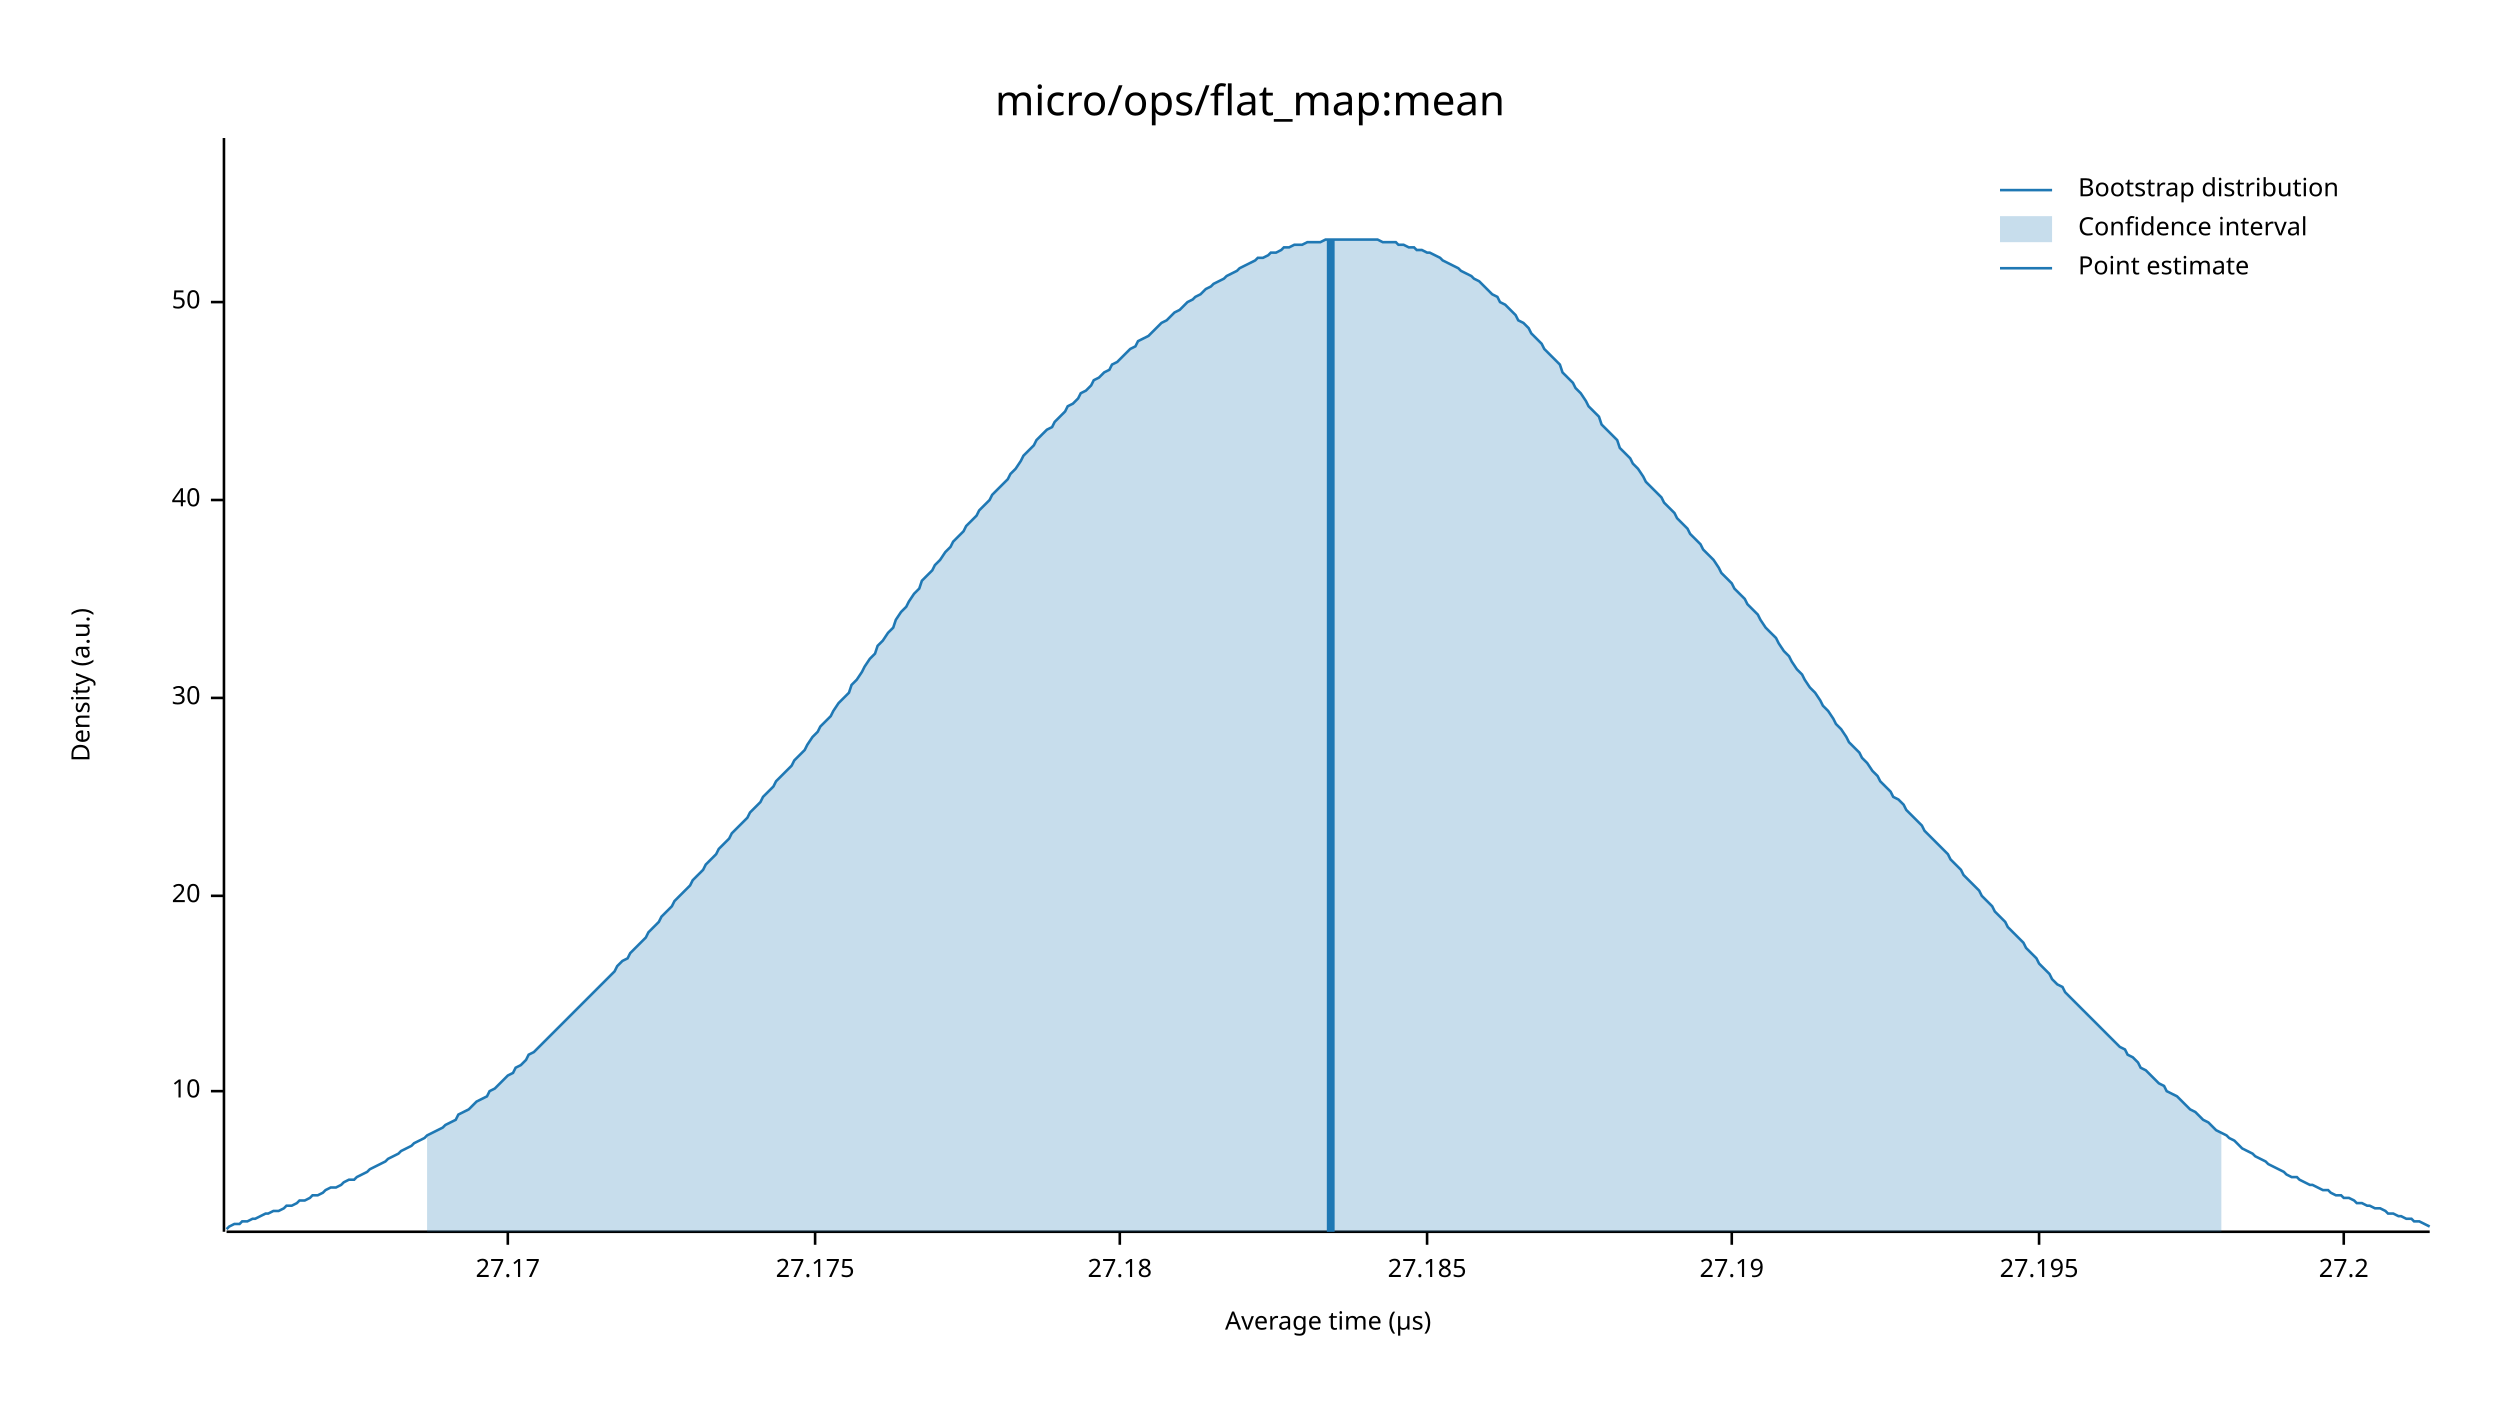
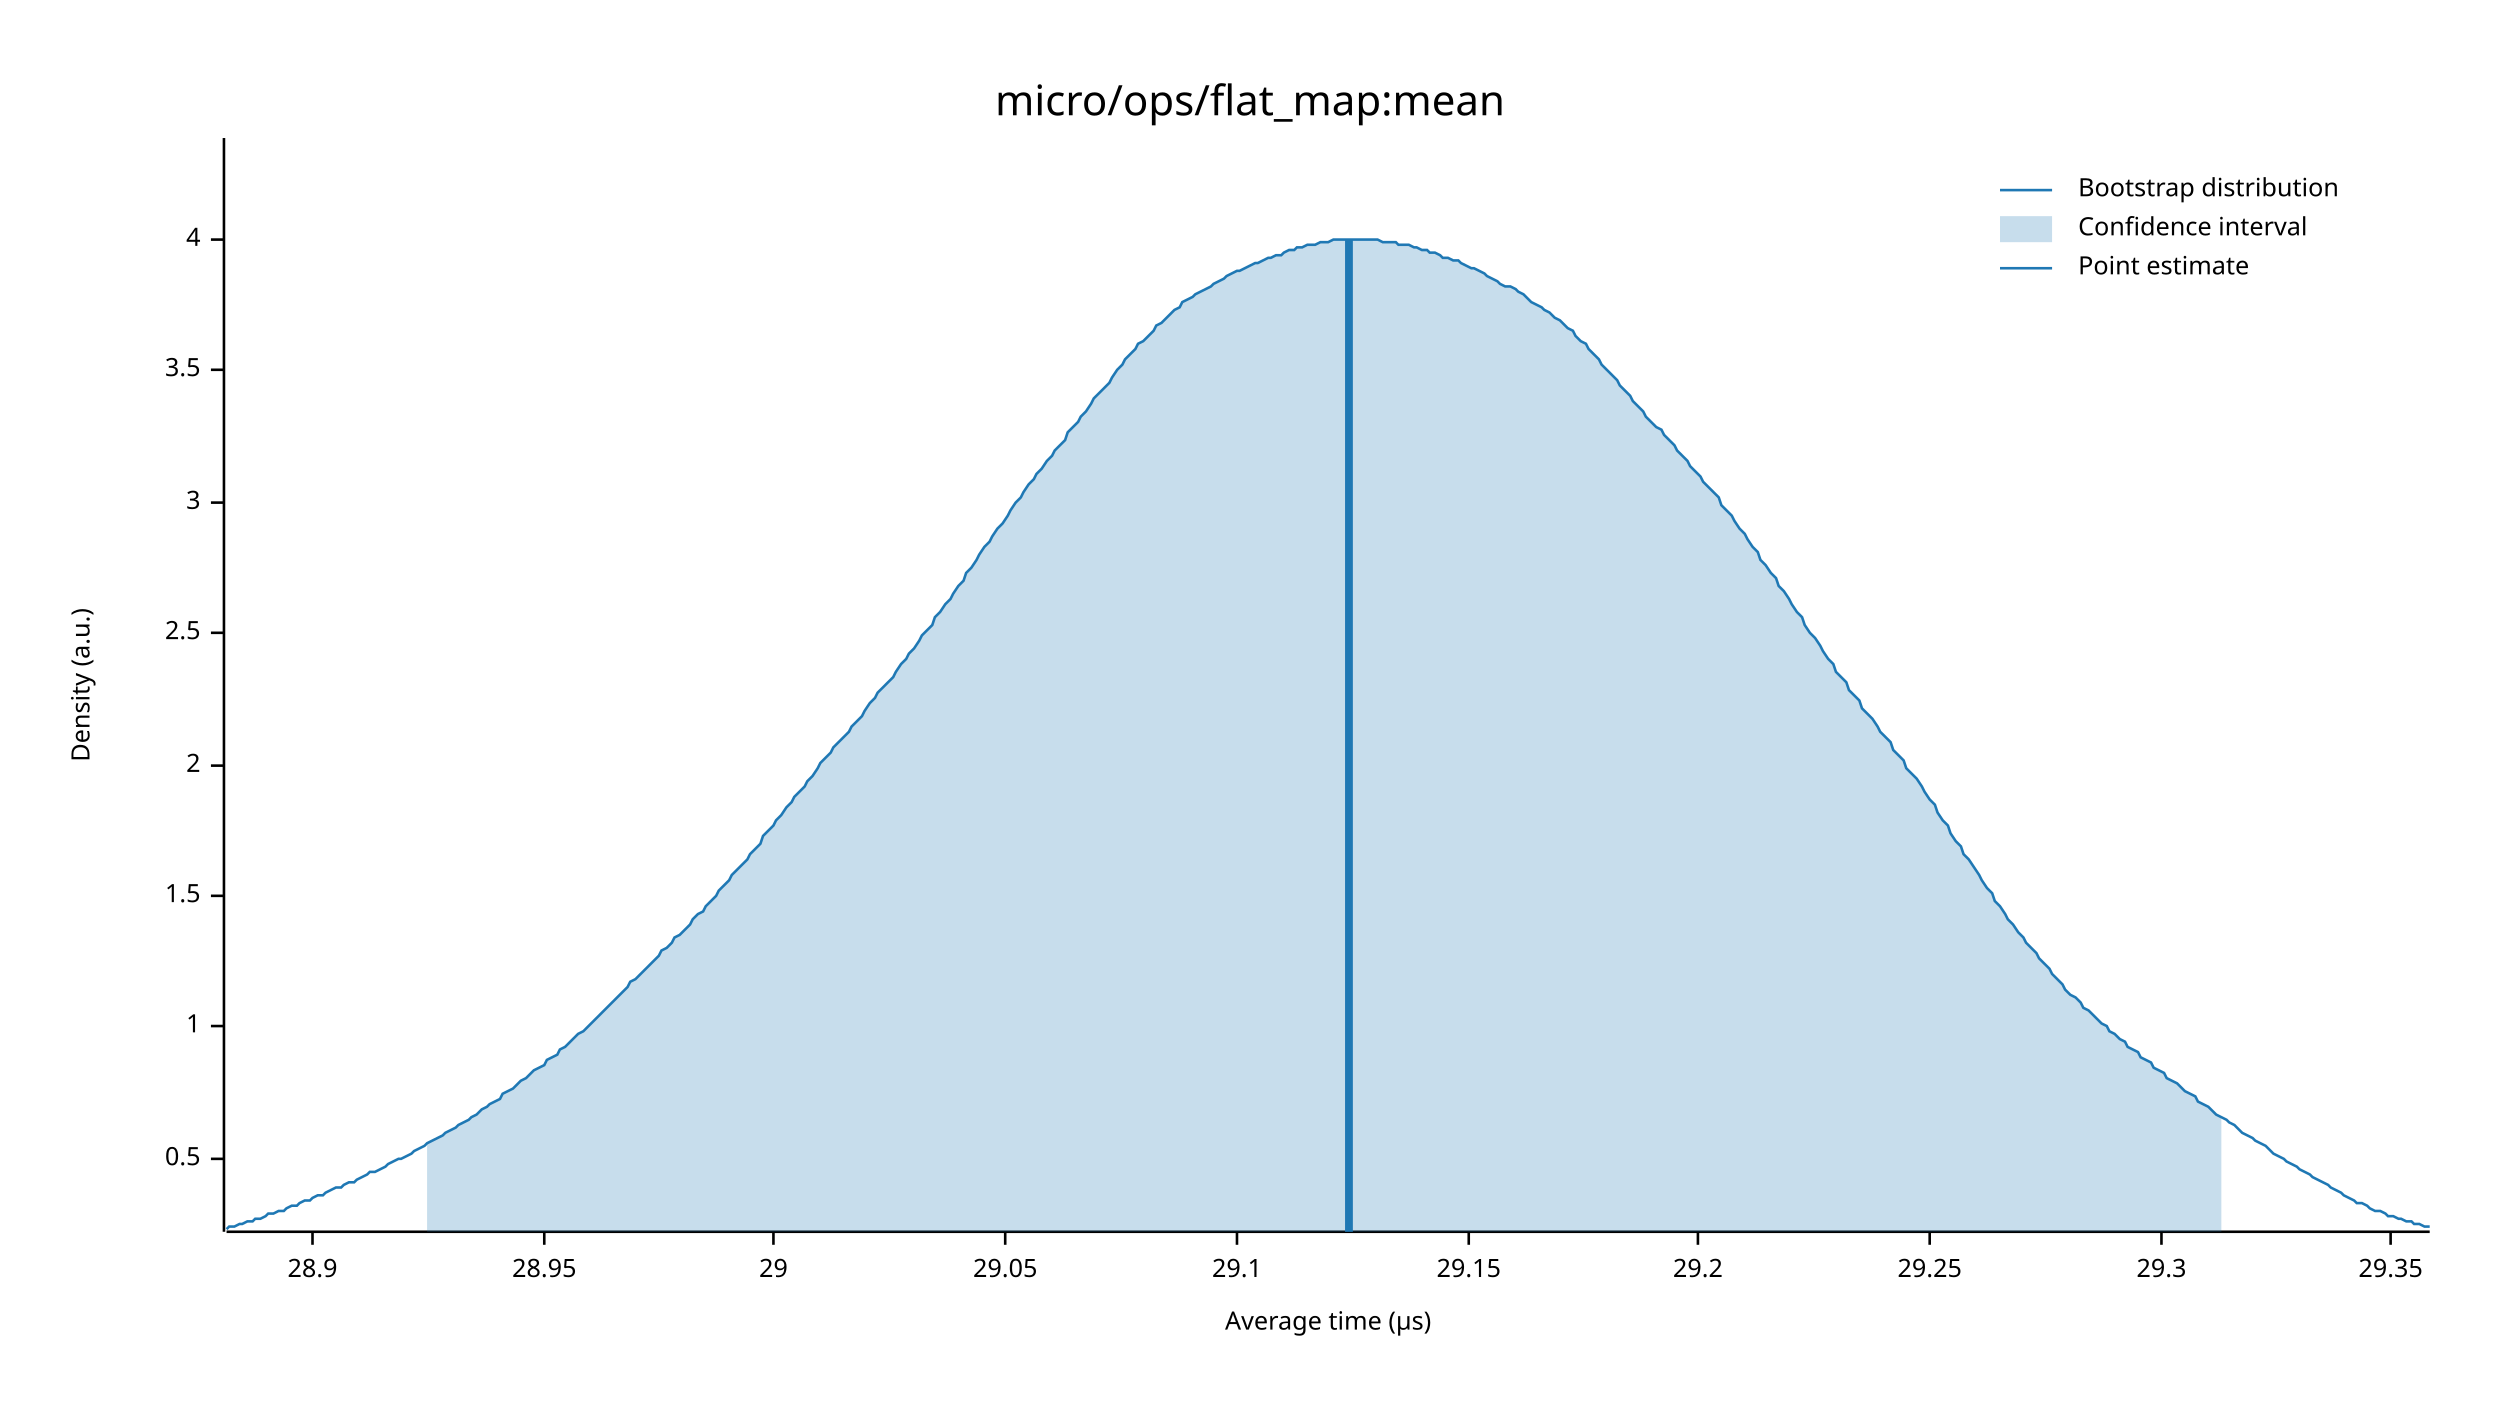
<svg xmlns="http://www.w3.org/2000/svg" width="960" height="540" viewBox="0 0 960 540">
  <text x="480" y="32" dy="0.76em" text-anchor="middle" font-family="sans-serif" font-size="16.129" opacity="1" fill="#000000">
micro/ops/flat_map:mean
</text>
  <text x="27" y="263" dy="0.76em" text-anchor="middle" font-family="sans-serif" font-size="9.677" opacity="1" fill="#000000" transform="rotate(270, 27, 263)">
Density (a.u.)
</text>
  <text x="510" y="513" dy="-0.5ex" text-anchor="middle" font-family="sans-serif" font-size="9.677" opacity="1" fill="#000000">
Average time (µs)
</text>
  <polyline fill="none" opacity="1" stroke="#000000" stroke-width="1" points="86,53 86,473 " />
-   <text x="77" y="419" dy="0.5ex" text-anchor="end" font-family="sans-serif" font-size="9.677" opacity="1" fill="#000000">
- 10
+   <text x="77" y="445" dy="0.5ex" text-anchor="end" font-family="sans-serif" font-size="9.677" opacity="1" fill="#000000">
+ 0.5
</text>
-   <polyline fill="none" opacity="1" stroke="#000000" stroke-width="1" points="81,419 86,419 " />
+   <polyline fill="none" opacity="1" stroke="#000000" stroke-width="1" points="81,445 86,445 " />
+   <text x="77" y="394" dy="0.5ex" text-anchor="end" font-family="sans-serif" font-size="9.677" opacity="1" fill="#000000">
+ 1
+ </text>
+   <polyline fill="none" opacity="1" stroke="#000000" stroke-width="1" points="81,394 86,394 " />
  <text x="77" y="344" dy="0.5ex" text-anchor="end" font-family="sans-serif" font-size="9.677" opacity="1" fill="#000000">
- 20
+ 1.5
</text>
  <polyline fill="none" opacity="1" stroke="#000000" stroke-width="1" points="81,344 86,344 " />
-   <text x="77" y="268" dy="0.5ex" text-anchor="end" font-family="sans-serif" font-size="9.677" opacity="1" fill="#000000">
- 30
+   <text x="77" y="294" dy="0.5ex" text-anchor="end" font-family="sans-serif" font-size="9.677" opacity="1" fill="#000000">
+ 2
</text>
-   <polyline fill="none" opacity="1" stroke="#000000" stroke-width="1" points="81,268 86,268 " />
-   <text x="77" y="192" dy="0.5ex" text-anchor="end" font-family="sans-serif" font-size="9.677" opacity="1" fill="#000000">
- 40
+   <polyline fill="none" opacity="1" stroke="#000000" stroke-width="1" points="81,294 86,294 " />
+   <text x="77" y="243" dy="0.5ex" text-anchor="end" font-family="sans-serif" font-size="9.677" opacity="1" fill="#000000">
+ 2.5
</text>
-   <polyline fill="none" opacity="1" stroke="#000000" stroke-width="1" points="81,192 86,192 " />
-   <text x="77" y="116" dy="0.5ex" text-anchor="end" font-family="sans-serif" font-size="9.677" opacity="1" fill="#000000">
- 50
+   <polyline fill="none" opacity="1" stroke="#000000" stroke-width="1" points="81,243 86,243 " />
+   <text x="77" y="193" dy="0.5ex" text-anchor="end" font-family="sans-serif" font-size="9.677" opacity="1" fill="#000000">
+ 3
</text>
-   <polyline fill="none" opacity="1" stroke="#000000" stroke-width="1" points="81,116 86,116 " />
+   <polyline fill="none" opacity="1" stroke="#000000" stroke-width="1" points="81,193 86,193 " />
+   <text x="77" y="142" dy="0.5ex" text-anchor="end" font-family="sans-serif" font-size="9.677" opacity="1" fill="#000000">
+ 3.5
+ </text>
+   <polyline fill="none" opacity="1" stroke="#000000" stroke-width="1" points="81,142 86,142 " />
+   <text x="77" y="92" dy="0.5ex" text-anchor="end" font-family="sans-serif" font-size="9.677" opacity="1" fill="#000000">
+ 4
+ </text>
+   <polyline fill="none" opacity="1" stroke="#000000" stroke-width="1" points="81,92 86,92 " />
  <polyline fill="none" opacity="1" stroke="#000000" stroke-width="1" points="87,473 933,473 " />
-   <text x="195" y="483" dy="0.76em" text-anchor="middle" font-family="sans-serif" font-size="9.677" opacity="1" fill="#000000">
- 27.17
+   <text x="120" y="483" dy="0.76em" text-anchor="middle" font-family="sans-serif" font-size="9.677" opacity="1" fill="#000000">
+ 28.9
</text>
-   <polyline fill="none" opacity="1" stroke="#000000" stroke-width="1" points="195,473 195,478 " />
-   <text x="313" y="483" dy="0.76em" text-anchor="middle" font-family="sans-serif" font-size="9.677" opacity="1" fill="#000000">
- 27.175
+   <polyline fill="none" opacity="1" stroke="#000000" stroke-width="1" points="120,473 120,478 " />
+   <text x="209" y="483" dy="0.76em" text-anchor="middle" font-family="sans-serif" font-size="9.677" opacity="1" fill="#000000">
+ 28.95
</text>
-   <polyline fill="none" opacity="1" stroke="#000000" stroke-width="1" points="313,473 313,478 " />
-   <text x="430" y="483" dy="0.76em" text-anchor="middle" font-family="sans-serif" font-size="9.677" opacity="1" fill="#000000">
- 27.18
+   <polyline fill="none" opacity="1" stroke="#000000" stroke-width="1" points="209,473 209,478 " />
+   <text x="297" y="483" dy="0.76em" text-anchor="middle" font-family="sans-serif" font-size="9.677" opacity="1" fill="#000000">
+ 29
</text>
-   <polyline fill="none" opacity="1" stroke="#000000" stroke-width="1" points="430,473 430,478 " />
-   <text x="548" y="483" dy="0.76em" text-anchor="middle" font-family="sans-serif" font-size="9.677" opacity="1" fill="#000000">
- 27.185
+   <polyline fill="none" opacity="1" stroke="#000000" stroke-width="1" points="297,473 297,478 " />
+   <text x="386" y="483" dy="0.76em" text-anchor="middle" font-family="sans-serif" font-size="9.677" opacity="1" fill="#000000">
+ 29.05
</text>
-   <polyline fill="none" opacity="1" stroke="#000000" stroke-width="1" points="548,473 548,478 " />
-   <text x="665" y="483" dy="0.76em" text-anchor="middle" font-family="sans-serif" font-size="9.677" opacity="1" fill="#000000">
- 27.19
+   <polyline fill="none" opacity="1" stroke="#000000" stroke-width="1" points="386,473 386,478 " />
+   <text x="475" y="483" dy="0.76em" text-anchor="middle" font-family="sans-serif" font-size="9.677" opacity="1" fill="#000000">
+ 29.1
</text>
-   <polyline fill="none" opacity="1" stroke="#000000" stroke-width="1" points="665,473 665,478 " />
-   <text x="783" y="483" dy="0.76em" text-anchor="middle" font-family="sans-serif" font-size="9.677" opacity="1" fill="#000000">
- 27.195
+   <polyline fill="none" opacity="1" stroke="#000000" stroke-width="1" points="475,473 475,478 " />
+   <text x="564" y="483" dy="0.76em" text-anchor="middle" font-family="sans-serif" font-size="9.677" opacity="1" fill="#000000">
+ 29.15
</text>
-   <polyline fill="none" opacity="1" stroke="#000000" stroke-width="1" points="783,473 783,478 " />
-   <text x="900" y="483" dy="0.76em" text-anchor="middle" font-family="sans-serif" font-size="9.677" opacity="1" fill="#000000">
- 27.2
+   <polyline fill="none" opacity="1" stroke="#000000" stroke-width="1" points="564,473 564,478 " />
+   <text x="652" y="483" dy="0.76em" text-anchor="middle" font-family="sans-serif" font-size="9.677" opacity="1" fill="#000000">
+ 29.2
</text>
-   <polyline fill="none" opacity="1" stroke="#000000" stroke-width="1" points="900,473 900,478 " />
-   <polyline fill="none" opacity="1" stroke="#1F78B4" stroke-width="1" points="87,472 88,471 90,470 92,470 93,469 95,469 97,468 98,468 100,467 102,466 103,466 105,465 107,465 109,464 110,463 112,463 114,462 115,461 117,461 119,460 120,459 122,459 124,458 125,457 127,456 129,456 131,455 132,454 134,453 136,453 137,452 139,451 141,450 142,449 144,448 146,447 148,446 149,445 151,444 153,443 154,442 156,441 158,440 159,439 161,438 163,437 164,436 166,435 168,434 170,433 171,432 173,431 175,430 176,428 178,427 180,426 181,425 183,423 185,422 187,421 188,419 190,418 192,416 193,415 195,413 197,412 198,410 200,409 202,407 203,405 205,404 207,402 209,400 210,399 212,397 214,395 215,394 217,392 219,390 220,389 222,387 224,385 226,383 227,382 229,380 231,378 232,377 234,375 236,373 237,371 239,369 241,368 242,366 244,364 246,362 248,360 249,358 251,356 253,354 254,352 256,350 258,348 259,346 261,344 263,342 265,340 266,338 268,336 270,334 271,332 273,330 275,328 276,326 278,324 280,322 281,320 283,318 285,316 287,314 288,312 290,310 292,308 293,306 295,304 297,302 298,300 300,298 302,296 304,294 305,292 307,290 309,288 310,286 312,283 314,281 315,279 317,277 319,275 320,273 322,270 324,268 326,266 327,263 329,261 331,258 332,256 334,253 336,251 337,248 339,246 341,243 343,241 344,238 346,235 348,233 349,231 351,228 353,226 354,223 356,221 358,219 359,217 361,215 363,212 365,210 366,208 368,206 370,204 371,202 373,200 375,198 376,196 378,194 380,192 381,190 383,188 385,186 387,184 388,182 390,180 392,177 393,175 395,173 397,171 398,169 400,167 402,165 404,164 405,162 407,160 409,158 410,156 412,155 414,153 415,151 417,150 419,148 420,146 422,145 424,143 426,142 427,140 429,139 431,137 432,136 434,134 436,133 437,131 439,130 441,129 443,127 444,126 446,124 448,123 449,122 451,120 453,119 454,118 456,116 458,115 459,114 461,113 463,111 465,110 466,109 468,108 470,107 471,106 473,105 475,104 476,103 478,102 480,101 482,100 483,99 485,99 487,98 488,97 490,97 492,96 493,95 495,95 497,94 498,94 500,94 502,93 504,93 505,93 507,93 509,92 510,92 512,92 514,92 515,92 517,92 519,92 521,92 522,92 524,92 526,92 527,92 529,92 531,93 532,93 534,93 536,93 537,94 539,94 541,95 543,95 544,96 546,96 548,97 549,97 551,98 553,99 554,100 556,101 558,102 560,103 561,104 563,105 565,106 566,107 568,108 570,110 571,111 573,113 575,114 576,116 578,117 580,119 582,121 583,123 585,124 587,126 588,128 590,130 592,132 593,134 595,136 597,138 599,140 600,143 602,145 604,147 605,149 607,151 609,154 610,156 612,158 614,160 615,163 617,165 619,167 621,169 622,172 624,174 626,176 627,178 629,180 631,183 632,185 634,187 636,189 638,191 639,193 641,195 643,197 644,199 646,201 648,203 649,205 651,207 653,209 654,211 656,213 658,215 660,218 661,220 663,222 665,224 666,226 668,228 670,230 671,232 673,234 675,236 676,238 678,241 680,243 682,245 683,247 685,250 687,252 688,254 690,257 692,259 693,261 695,264 697,266 699,269 700,271 702,273 704,276 705,278 707,280 709,283 710,285 712,287 714,289 715,291 717,293 719,296 721,298 722,300 724,302 726,304 727,306 729,307 731,309 732,311 734,313 736,315 738,317 739,319 741,321 743,323 744,324 746,326 748,328 749,330 751,332 753,334 754,336 756,338 758,340 760,342 761,344 763,346 765,348 766,350 768,352 770,354 771,356 773,358 775,360 777,362 778,364 780,366 782,368 783,370 785,372 787,374 788,376 790,378 792,379 793,381 795,383 797,385 799,387 800,388 802,390 804,392 805,393 807,395 809,397 810,398 812,400 814,402 816,403 817,405 819,406 821,408 822,410 824,411 826,413 827,414 829,416 831,417 832,419 834,420 836,421 838,423 839,424 841,426 843,427 844,428 846,430 848,431 849,432 851,434 853,435 855,436 856,437 858,438 860,440 861,441 863,442 865,443 866,444 868,445 870,446 871,447 873,448 875,449 877,450 878,451 880,452 882,452 883,453 885,454 887,455 888,455 890,456 892,457 894,457 895,458 897,459 899,459 900,460 902,460 904,461 905,462 907,462 909,463 910,463 912,464 914,464 916,465 917,466 919,466 921,467 922,467 924,468 926,468 927,469 929,469 931,470 933,471 " />
-   <polygon opacity="0.25" fill="#1F78B4" points="164,436 166,435 168,434 170,433 171,432 173,431 175,430 176,428 178,427 180,426 181,425 183,423 185,422 187,421 188,419 190,418 192,416 193,415 195,413 197,412 198,410 200,409 202,407 203,405 205,404 207,402 209,400 210,399 212,397 214,395 215,394 217,392 219,390 220,389 222,387 224,385 226,383 227,382 229,380 231,378 232,377 234,375 236,373 237,371 239,369 241,368 242,366 244,364 246,362 248,360 249,358 251,356 253,354 254,352 256,350 258,348 259,346 261,344 263,342 265,340 266,338 268,336 270,334 271,332 273,330 275,328 276,326 278,324 280,322 281,320 283,318 285,316 287,314 288,312 290,310 292,308 293,306 295,304 297,302 298,300 300,298 302,296 304,294 305,292 307,290 309,288 310,286 312,283 314,281 315,279 317,277 319,275 320,273 322,270 324,268 326,266 327,263 329,261 331,258 332,256 334,253 336,251 337,248 339,246 341,243 343,241 344,238 346,235 348,233 349,231 351,228 353,226 354,223 356,221 358,219 359,217 361,215 363,212 365,210 366,208 368,206 370,204 371,202 373,200 375,198 376,196 378,194 380,192 381,190 383,188 385,186 387,184 388,182 390,180 392,177 393,175 395,173 397,171 398,169 400,167 402,165 404,164 405,162 407,160 409,158 410,156 412,155 414,153 415,151 417,150 419,148 420,146 422,145 424,143 426,142 427,140 429,139 431,137 432,136 434,134 436,133 437,131 439,130 441,129 443,127 444,126 446,124 448,123 449,122 451,120 453,119 454,118 456,116 458,115 459,114 461,113 463,111 465,110 466,109 468,108 470,107 471,106 473,105 475,104 476,103 478,102 480,101 482,100 483,99 485,99 487,98 488,97 490,97 492,96 493,95 495,95 497,94 498,94 500,94 502,93 504,93 505,93 507,93 509,92 510,92 512,92 514,92 515,92 517,92 519,92 521,92 522,92 524,92 526,92 527,92 529,92 531,93 532,93 534,93 536,93 537,94 539,94 541,95 543,95 544,96 546,96 548,97 549,97 551,98 553,99 554,100 556,101 558,102 560,103 561,104 563,105 565,106 566,107 568,108 570,110 571,111 573,113 575,114 576,116 578,117 580,119 582,121 583,123 585,124 587,126 588,128 590,130 592,132 593,134 595,136 597,138 599,140 600,143 602,145 604,147 605,149 607,151 609,154 610,156 612,158 614,160 615,163 617,165 619,167 621,169 622,172 624,174 626,176 627,178 629,180 631,183 632,185 634,187 636,189 638,191 639,193 641,195 643,197 644,199 646,201 648,203 649,205 651,207 653,209 654,211 656,213 658,215 660,218 661,220 663,222 665,224 666,226 668,228 670,230 671,232 673,234 675,236 676,238 678,241 680,243 682,245 683,247 685,250 687,252 688,254 690,257 692,259 693,261 695,264 697,266 699,269 700,271 702,273 704,276 705,278 707,280 709,283 710,285 712,287 714,289 715,291 717,293 719,296 721,298 722,300 724,302 726,304 727,306 729,307 731,309 732,311 734,313 736,315 738,317 739,319 741,321 743,323 744,324 746,326 748,328 749,330 751,332 753,334 754,336 756,338 758,340 760,342 761,344 763,346 765,348 766,350 768,352 770,354 771,356 773,358 775,360 777,362 778,364 780,366 782,368 783,370 785,372 787,374 788,376 790,378 792,379 793,381 795,383 797,385 799,387 800,388 802,390 804,392 805,393 807,395 809,397 810,398 812,400 814,402 816,403 817,405 819,406 821,408 822,410 824,411 826,413 827,414 829,416 831,417 832,419 834,420 836,421 838,423 839,424 841,426 843,427 844,428 846,430 848,431 849,432 851,434 853,435 853,473 164,473 " />
-   <polyline fill="none" opacity="1" stroke="#1F78B4" stroke-width="3" points="511,473 511,92 " />
+   <polyline fill="none" opacity="1" stroke="#000000" stroke-width="1" points="652,473 652,478 " />
+   <text x="741" y="483" dy="0.76em" text-anchor="middle" font-family="sans-serif" font-size="9.677" opacity="1" fill="#000000">
+ 29.25
+ </text>
+   <polyline fill="none" opacity="1" stroke="#000000" stroke-width="1" points="741,473 741,478 " />
+   <text x="830" y="483" dy="0.76em" text-anchor="middle" font-family="sans-serif" font-size="9.677" opacity="1" fill="#000000">
+ 29.3
+ </text>
+   <polyline fill="none" opacity="1" stroke="#000000" stroke-width="1" points="830,473 830,478 " />
+   <text x="918" y="483" dy="0.76em" text-anchor="middle" font-family="sans-serif" font-size="9.677" opacity="1" fill="#000000">
+ 29.35
+ </text>
+   <polyline fill="none" opacity="1" stroke="#000000" stroke-width="1" points="918,473 918,478 " />
+   <polyline fill="none" opacity="1" stroke="#1F78B4" stroke-width="1" points="87,472 88,471 90,471 92,470 93,470 95,469 97,469 98,468 100,468 102,467 103,466 105,466 107,465 109,465 110,464 112,463 114,463 115,462 117,461 119,461 120,460 122,459 124,459 125,458 127,457 129,456 131,456 132,455 134,454 136,454 137,453 139,452 141,451 142,450 144,450 146,449 148,448 149,447 151,446 153,445 154,445 156,444 158,443 159,442 161,441 163,440 164,439 166,438 168,437 170,436 171,435 173,434 175,433 176,432 178,431 180,430 181,429 183,428 185,426 187,425 188,424 190,423 192,422 193,420 195,419 197,418 198,417 200,415 202,414 203,413 205,411 207,410 209,409 210,407 212,406 214,405 215,403 217,402 219,400 220,399 222,397 224,396 226,394 227,393 229,391 231,389 232,388 234,386 236,384 237,383 239,381 241,379 242,377 244,376 246,374 248,372 249,371 251,369 253,367 254,365 256,364 258,362 259,360 261,359 263,357 265,355 266,353 268,351 270,350 271,348 273,346 275,344 276,342 278,340 280,338 281,336 283,334 285,332 287,330 288,328 290,326 292,324 293,321 295,319 297,317 298,315 300,313 302,310 304,308 305,306 307,304 309,302 310,300 312,298 314,295 315,293 317,291 319,289 320,287 322,285 324,283 326,281 327,279 329,277 331,275 332,273 334,270 336,268 337,266 339,264 341,262 343,260 344,258 346,255 348,253 349,251 351,249 353,246 354,244 356,242 358,240 359,237 361,235 363,232 365,230 366,228 368,225 370,223 371,220 373,218 375,215 376,213 378,210 380,208 381,206 383,203 385,201 387,198 388,196 390,193 392,191 393,189 395,186 397,184 398,182 400,180 402,177 404,175 405,173 407,171 409,169 410,166 412,164 414,162 415,160 417,158 419,155 420,153 422,151 424,149 426,147 427,145 429,142 431,140 432,138 434,136 436,134 437,132 439,131 441,129 443,127 444,125 446,124 448,122 449,121 451,119 453,118 454,116 456,115 458,114 459,113 461,112 463,111 465,110 466,109 468,108 470,107 471,106 473,105 475,104 476,104 478,103 480,102 482,101 483,101 485,100 487,99 488,99 490,98 492,98 493,97 495,96 497,96 498,95 500,95 502,94 504,94 505,94 507,93 509,93 510,93 512,92 514,92 515,92 517,92 519,92 521,92 522,92 524,92 526,92 527,92 529,92 531,93 532,93 534,93 536,93 537,94 539,94 541,94 543,95 544,95 546,96 548,96 549,97 551,97 553,98 554,99 556,99 558,100 560,100 561,101 563,102 565,103 566,103 568,104 570,105 571,106 573,107 575,108 576,109 578,110 580,110 582,111 583,112 585,113 587,115 588,116 590,117 592,118 593,119 595,120 597,122 599,123 600,124 602,126 604,127 605,129 607,131 609,132 610,134 612,136 614,138 615,140 617,142 619,144 621,146 622,148 624,150 626,152 627,154 629,156 631,158 632,160 634,162 636,164 638,165 639,167 641,169 643,171 644,173 646,175 648,177 649,179 651,181 653,183 654,185 656,187 658,189 660,191 661,194 663,196 665,198 666,200 668,203 670,205 671,207 673,210 675,212 676,215 678,217 680,220 682,222 683,225 685,227 687,230 688,232 690,235 692,237 693,240 695,243 697,245 699,248 700,250 702,253 704,255 705,258 707,260 709,262 710,265 712,267 714,269 715,272 717,274 719,276 721,279 722,281 724,283 726,285 727,288 729,290 731,292 732,295 734,297 736,299 738,302 739,304 741,307 743,309 744,312 746,315 748,317 749,320 751,323 753,325 754,328 756,330 758,333 760,336 761,338 763,341 765,343 766,346 768,348 770,351 771,353 773,355 775,358 777,360 778,362 780,364 782,366 783,368 785,370 787,372 788,374 790,376 792,378 793,380 795,382 797,383 799,385 800,387 802,388 804,390 805,391 807,393 809,394 810,396 812,397 814,399 816,400 817,402 819,403 821,404 822,406 824,407 826,408 827,410 829,411 831,412 832,414 834,415 836,416 838,418 839,419 841,420 843,421 844,423 846,424 848,425 849,426 851,428 853,429 855,430 856,431 858,432 860,434 861,435 863,436 865,437 866,438 868,439 870,440 871,441 873,443 875,444 877,445 878,446 880,447 882,448 883,449 885,450 887,451 888,452 890,453 892,454 894,455 895,456 897,457 899,458 900,459 902,460 904,461 905,462 907,462 909,463 910,464 912,465 914,465 916,466 917,467 919,467 921,468 922,468 924,469 926,469 927,470 929,470 931,471 933,471 " />
+   <polygon opacity="0.25" fill="#1F78B4" points="164,439 166,438 168,437 170,436 171,435 173,434 175,433 176,432 178,431 180,430 181,429 183,428 185,426 187,425 188,424 190,423 192,422 193,420 195,419 197,418 198,417 200,415 202,414 203,413 205,411 207,410 209,409 210,407 212,406 214,405 215,403 217,402 219,400 220,399 222,397 224,396 226,394 227,393 229,391 231,389 232,388 234,386 236,384 237,383 239,381 241,379 242,377 244,376 246,374 248,372 249,371 251,369 253,367 254,365 256,364 258,362 259,360 261,359 263,357 265,355 266,353 268,351 270,350 271,348 273,346 275,344 276,342 278,340 280,338 281,336 283,334 285,332 287,330 288,328 290,326 292,324 293,321 295,319 297,317 298,315 300,313 302,310 304,308 305,306 307,304 309,302 310,300 312,298 314,295 315,293 317,291 319,289 320,287 322,285 324,283 326,281 327,279 329,277 331,275 332,273 334,270 336,268 337,266 339,264 341,262 343,260 344,258 346,255 348,253 349,251 351,249 353,246 354,244 356,242 358,240 359,237 361,235 363,232 365,230 366,228 368,225 370,223 371,220 373,218 375,215 376,213 378,210 380,208 381,206 383,203 385,201 387,198 388,196 390,193 392,191 393,189 395,186 397,184 398,182 400,180 402,177 404,175 405,173 407,171 409,169 410,166 412,164 414,162 415,160 417,158 419,155 420,153 422,151 424,149 426,147 427,145 429,142 431,140 432,138 434,136 436,134 437,132 439,131 441,129 443,127 444,125 446,124 448,122 449,121 451,119 453,118 454,116 456,115 458,114 459,113 461,112 463,111 465,110 466,109 468,108 470,107 471,106 473,105 475,104 476,104 478,103 480,102 482,101 483,101 485,100 487,99 488,99 490,98 492,98 493,97 495,96 497,96 498,95 500,95 502,94 504,94 505,94 507,93 509,93 510,93 512,92 514,92 515,92 517,92 519,92 521,92 522,92 524,92 526,92 527,92 529,92 531,93 532,93 534,93 536,93 537,94 539,94 541,94 543,95 544,95 546,96 548,96 549,97 551,97 553,98 554,99 556,99 558,100 560,100 561,101 563,102 565,103 566,103 568,104 570,105 571,106 573,107 575,108 576,109 578,110 580,110 582,111 583,112 585,113 587,115 588,116 590,117 592,118 593,119 595,120 597,122 599,123 600,124 602,126 604,127 605,129 607,131 609,132 610,134 612,136 614,138 615,140 617,142 619,144 621,146 622,148 624,150 626,152 627,154 629,156 631,158 632,160 634,162 636,164 638,165 639,167 641,169 643,171 644,173 646,175 648,177 649,179 651,181 653,183 654,185 656,187 658,189 660,191 661,194 663,196 665,198 666,200 668,203 670,205 671,207 673,210 675,212 676,215 678,217 680,220 682,222 683,225 685,227 687,230 688,232 690,235 692,237 693,240 695,243 697,245 699,248 700,250 702,253 704,255 705,258 707,260 709,262 710,265 712,267 714,269 715,272 717,274 719,276 721,279 722,281 724,283 726,285 727,288 729,290 731,292 732,295 734,297 736,299 738,302 739,304 741,307 743,309 744,312 746,315 748,317 749,320 751,323 753,325 754,328 756,330 758,333 760,336 761,338 763,341 765,343 766,346 768,348 770,351 771,353 773,355 775,358 777,360 778,362 780,364 782,366 783,368 785,370 787,372 788,374 790,376 792,378 793,380 795,382 797,383 799,385 800,387 802,388 804,390 805,391 807,393 809,394 810,396 812,397 814,399 816,400 817,402 819,403 821,404 822,406 824,407 826,408 827,410 829,411 831,412 832,414 834,415 836,416 838,418 839,419 841,420 843,421 844,423 846,424 848,425 849,426 851,428 853,429 853,473 164,473 " />
+   <polyline fill="none" opacity="1" stroke="#1F78B4" stroke-width="3" points="518,473 518,92 " />
  <text x="798" y="68" dy="0.76em" text-anchor="start" font-family="sans-serif" font-size="9.677" opacity="1" fill="#000000">
Bootstrap distribution
</text>
  <text x="798" y="83" dy="0.76em" text-anchor="start" font-family="sans-serif" font-size="9.677" opacity="1" fill="#000000">
Confidence interval
</text>
  <text x="798" y="98" dy="0.76em" text-anchor="start" font-family="sans-serif" font-size="9.677" opacity="1" fill="#000000">
Point estimate
</text>
  <polyline fill="none" opacity="1" stroke="#1F78B4" stroke-width="1" points="768,73 788,73 " />
  <rect x="768" y="83" width="20" height="10" opacity="0.25" fill="#1F78B4" stroke="none" />
  <polyline fill="none" opacity="1" stroke="#1F78B4" stroke-width="1" points="768,103 788,103 " />
</svg>
